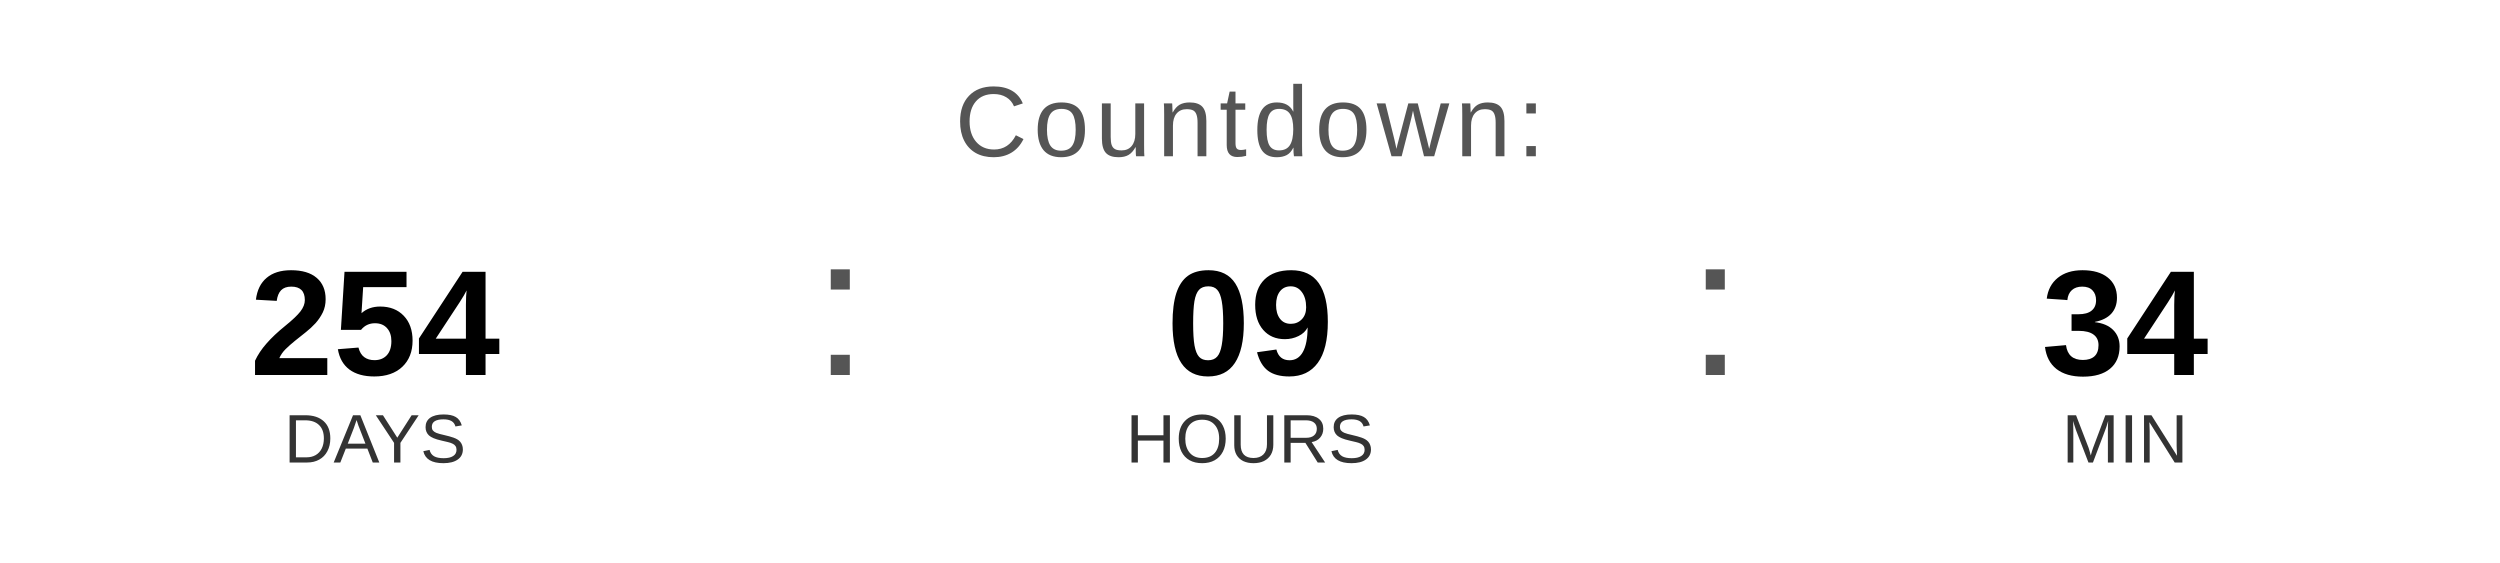
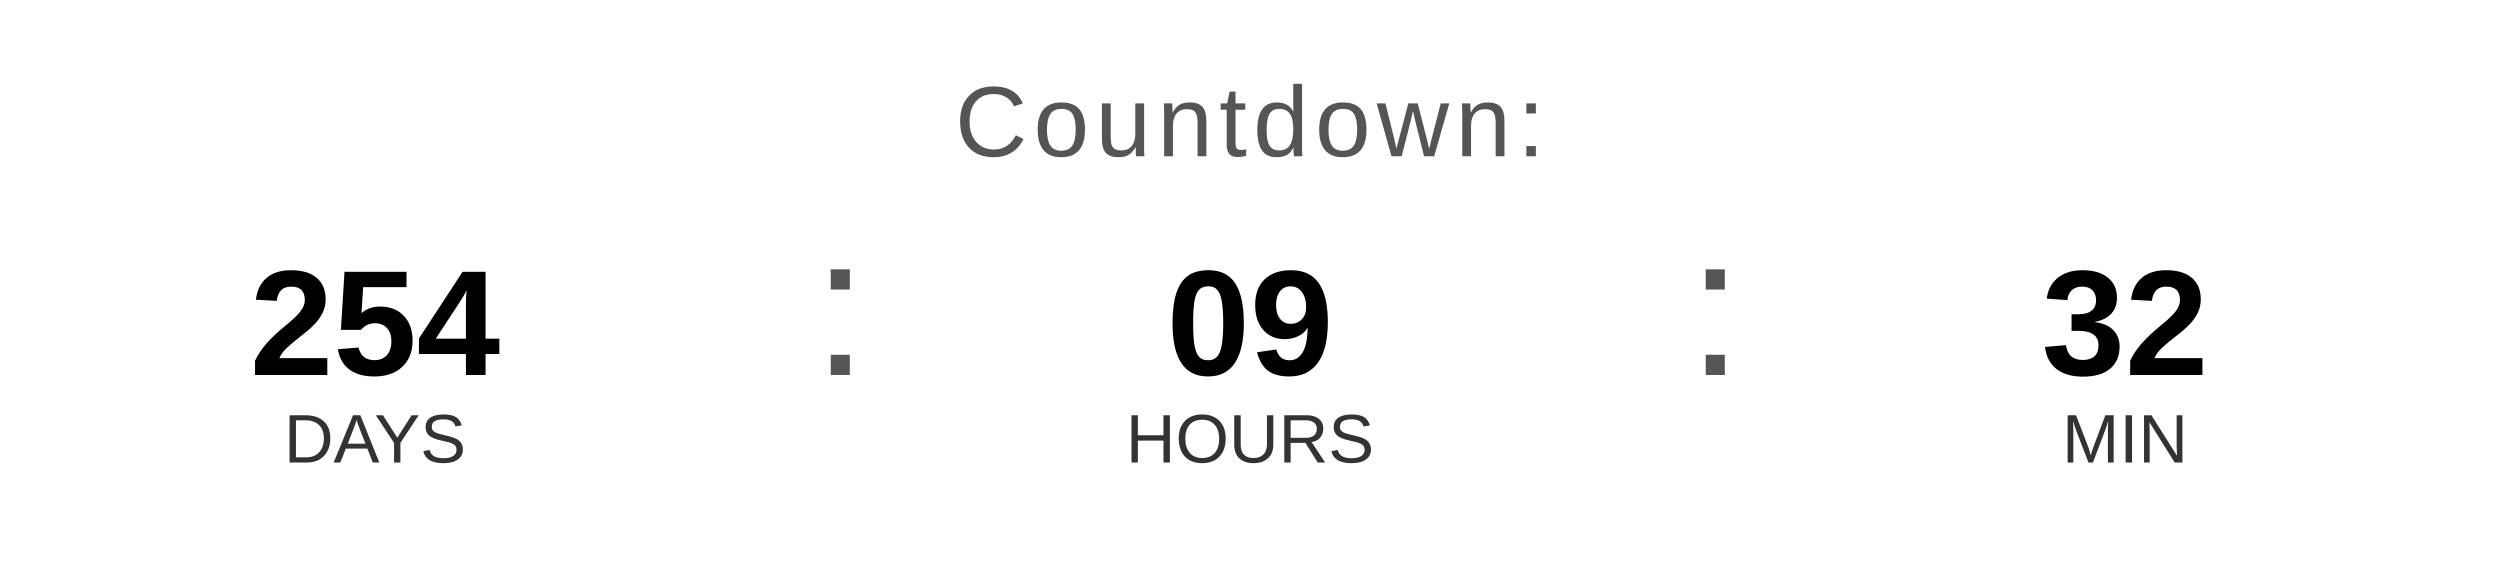
<svg xmlns="http://www.w3.org/2000/svg" width="400" height="90" viewBox="0 0 400 90">
  <text x="200" y="25" font-family="Arial, Helvetica, sans-serif" font-size="16" fill="#555555" text-anchor="middle" letter-spacing="1">
    Countdown:
  </text>
  <text x="60" y="60" font-family="Arial, Helvetica, sans-serif" font-size="24" font-weight="bold" fill="#000000" text-anchor="middle">254</text>
  <text x="60" y="74" font-family="Arial, Helvetica, sans-serif" font-size="11" fill="#333333" text-anchor="middle">DAYS</text>
  <text x="130" y="60" font-family="Arial, sans-serif" font-size="32" fill="#555555">:</text>
  <text x="200" y="60" font-family="Arial, Helvetica, sans-serif" font-size="24" font-weight="bold" fill="#000000" text-anchor="middle">09</text>
  <text x="200" y="74" font-family="Arial, Helvetica, sans-serif" font-size="11" fill="#333333" text-anchor="middle">HOURS</text>
  <text x="270" y="60" font-family="Arial, sans-serif" font-size="32" fill="#555555">:</text>
-   <text x="340" y="60" font-family="Arial, Helvetica, sans-serif" font-size="24" font-weight="bold" fill="#000000" text-anchor="middle">34</text>
+   <text x="340" y="60" font-family="Arial, Helvetica, sans-serif" font-size="24" font-weight="bold" fill="#000000" text-anchor="middle">32</text>
  <text x="340" y="74" font-family="Arial, Helvetica, sans-serif" font-size="11" fill="#333333" text-anchor="middle">MIN</text>
</svg>
